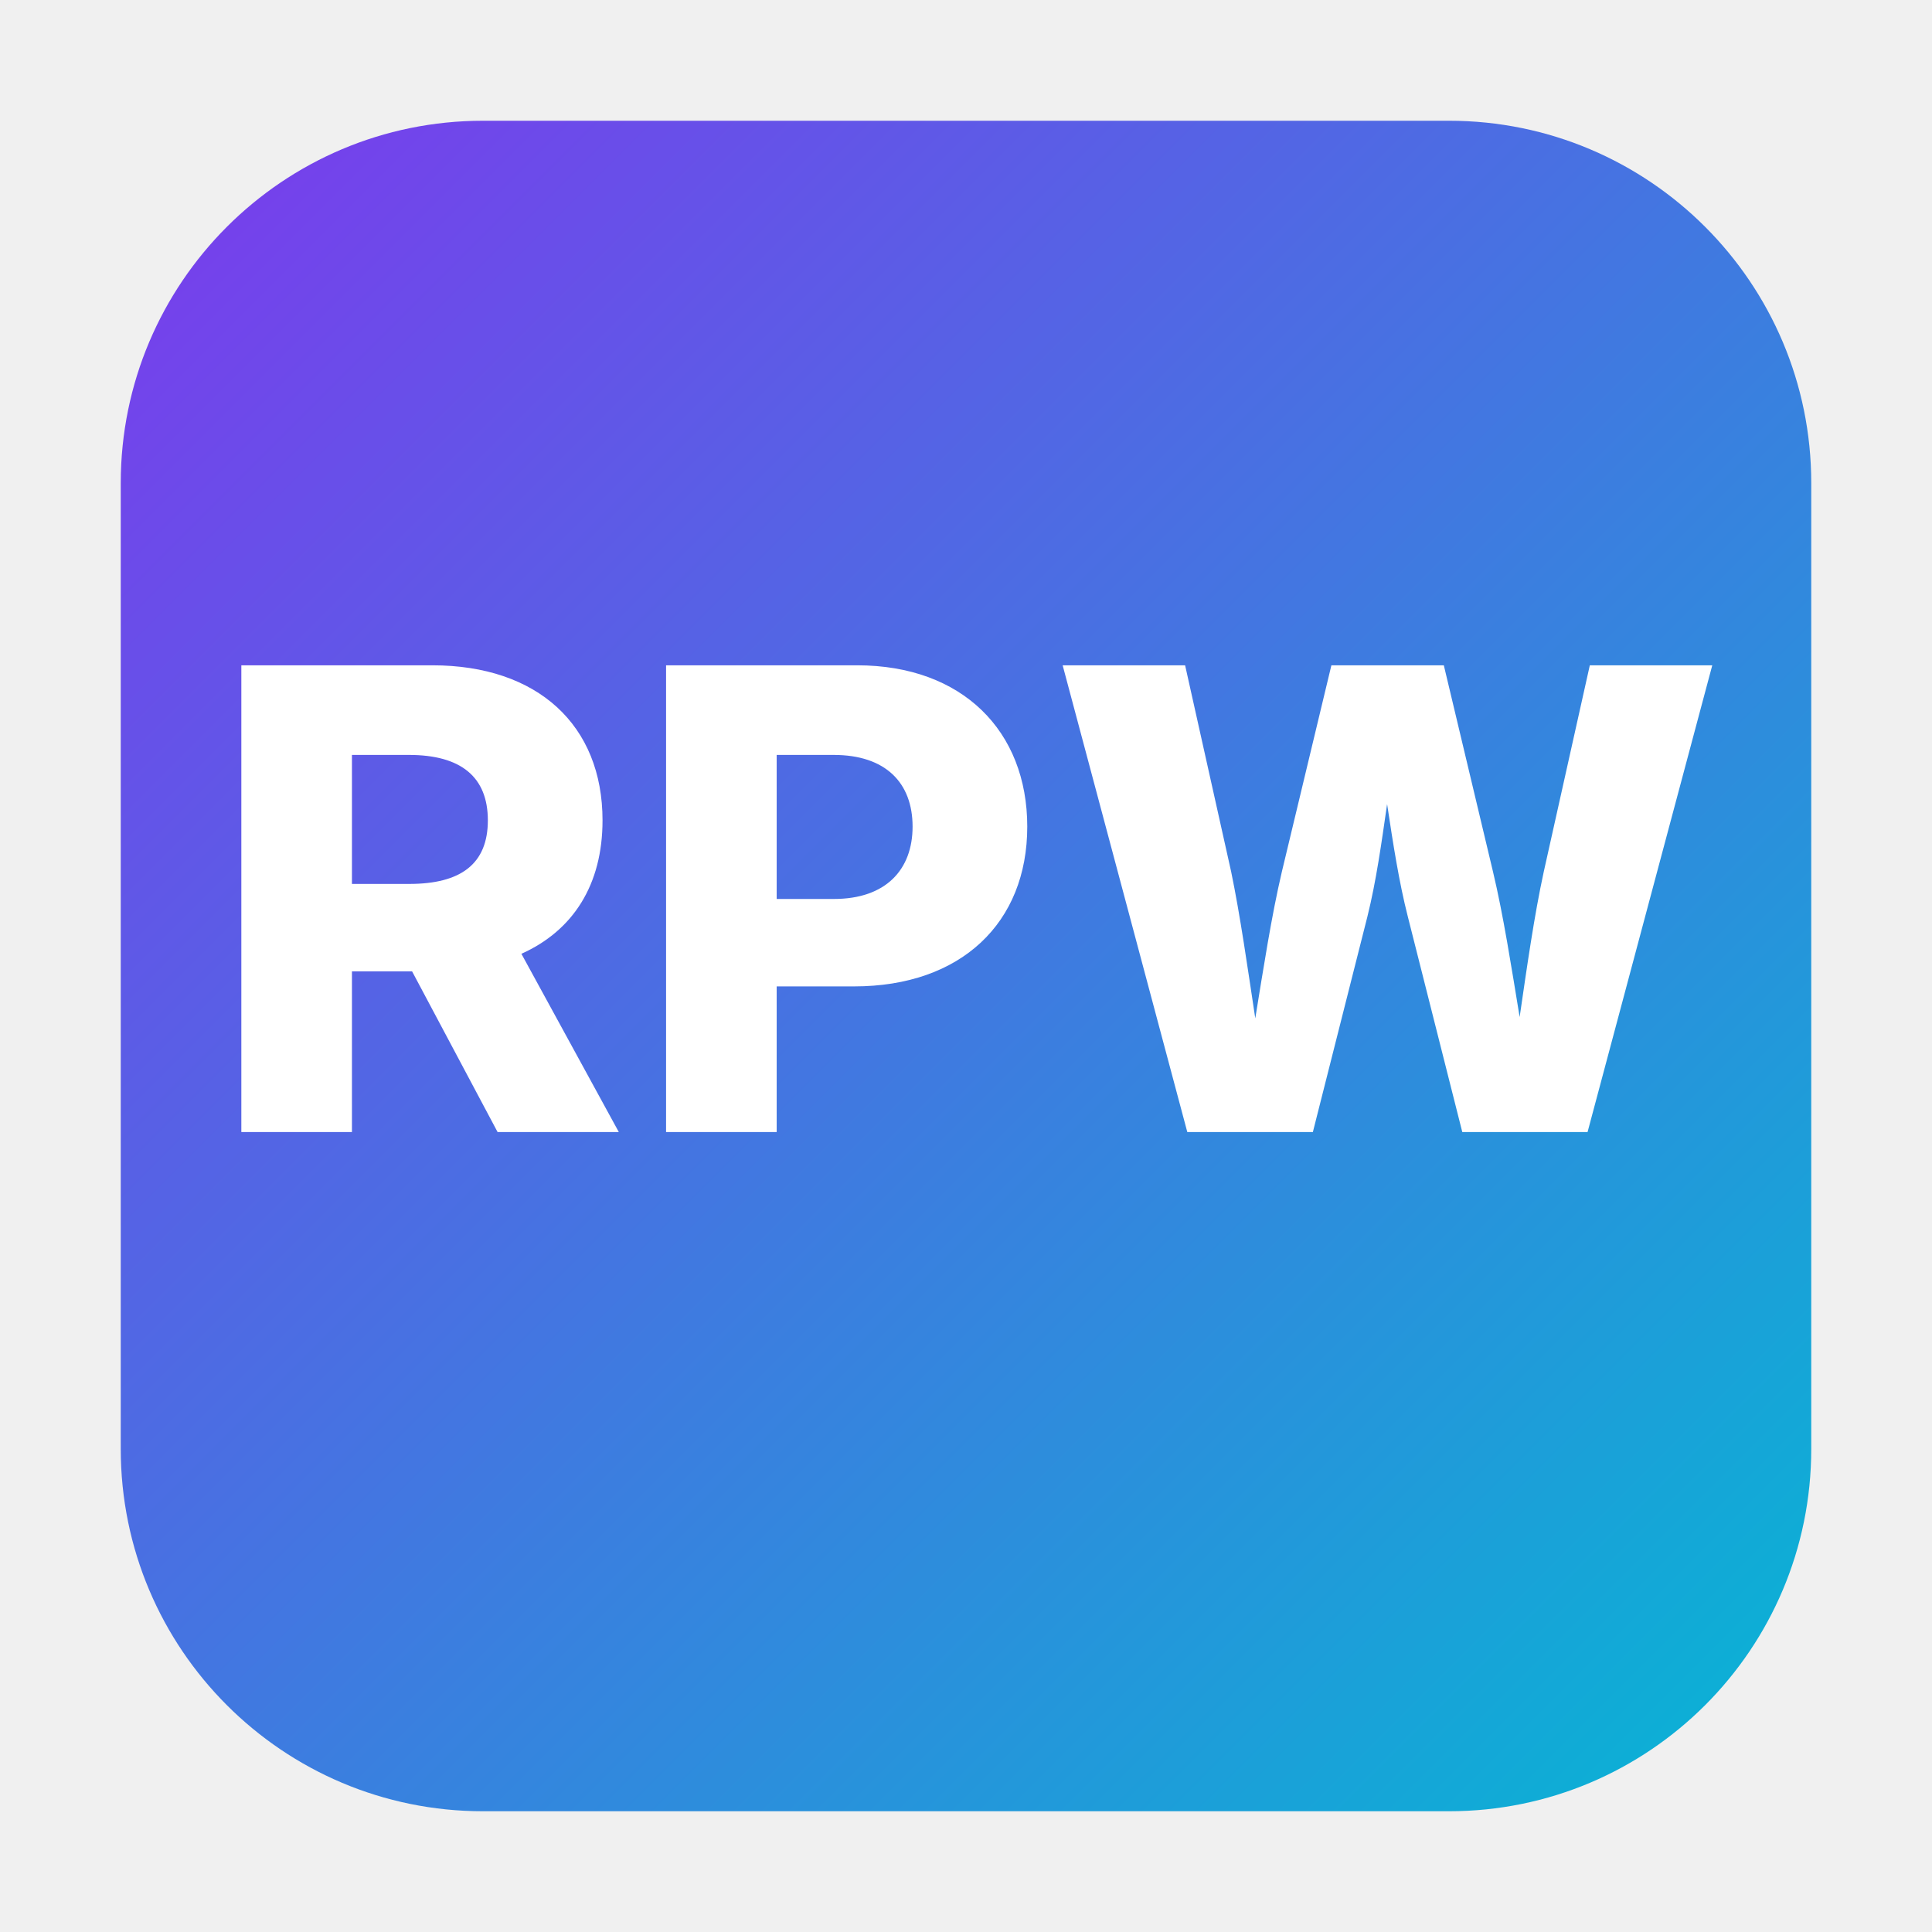
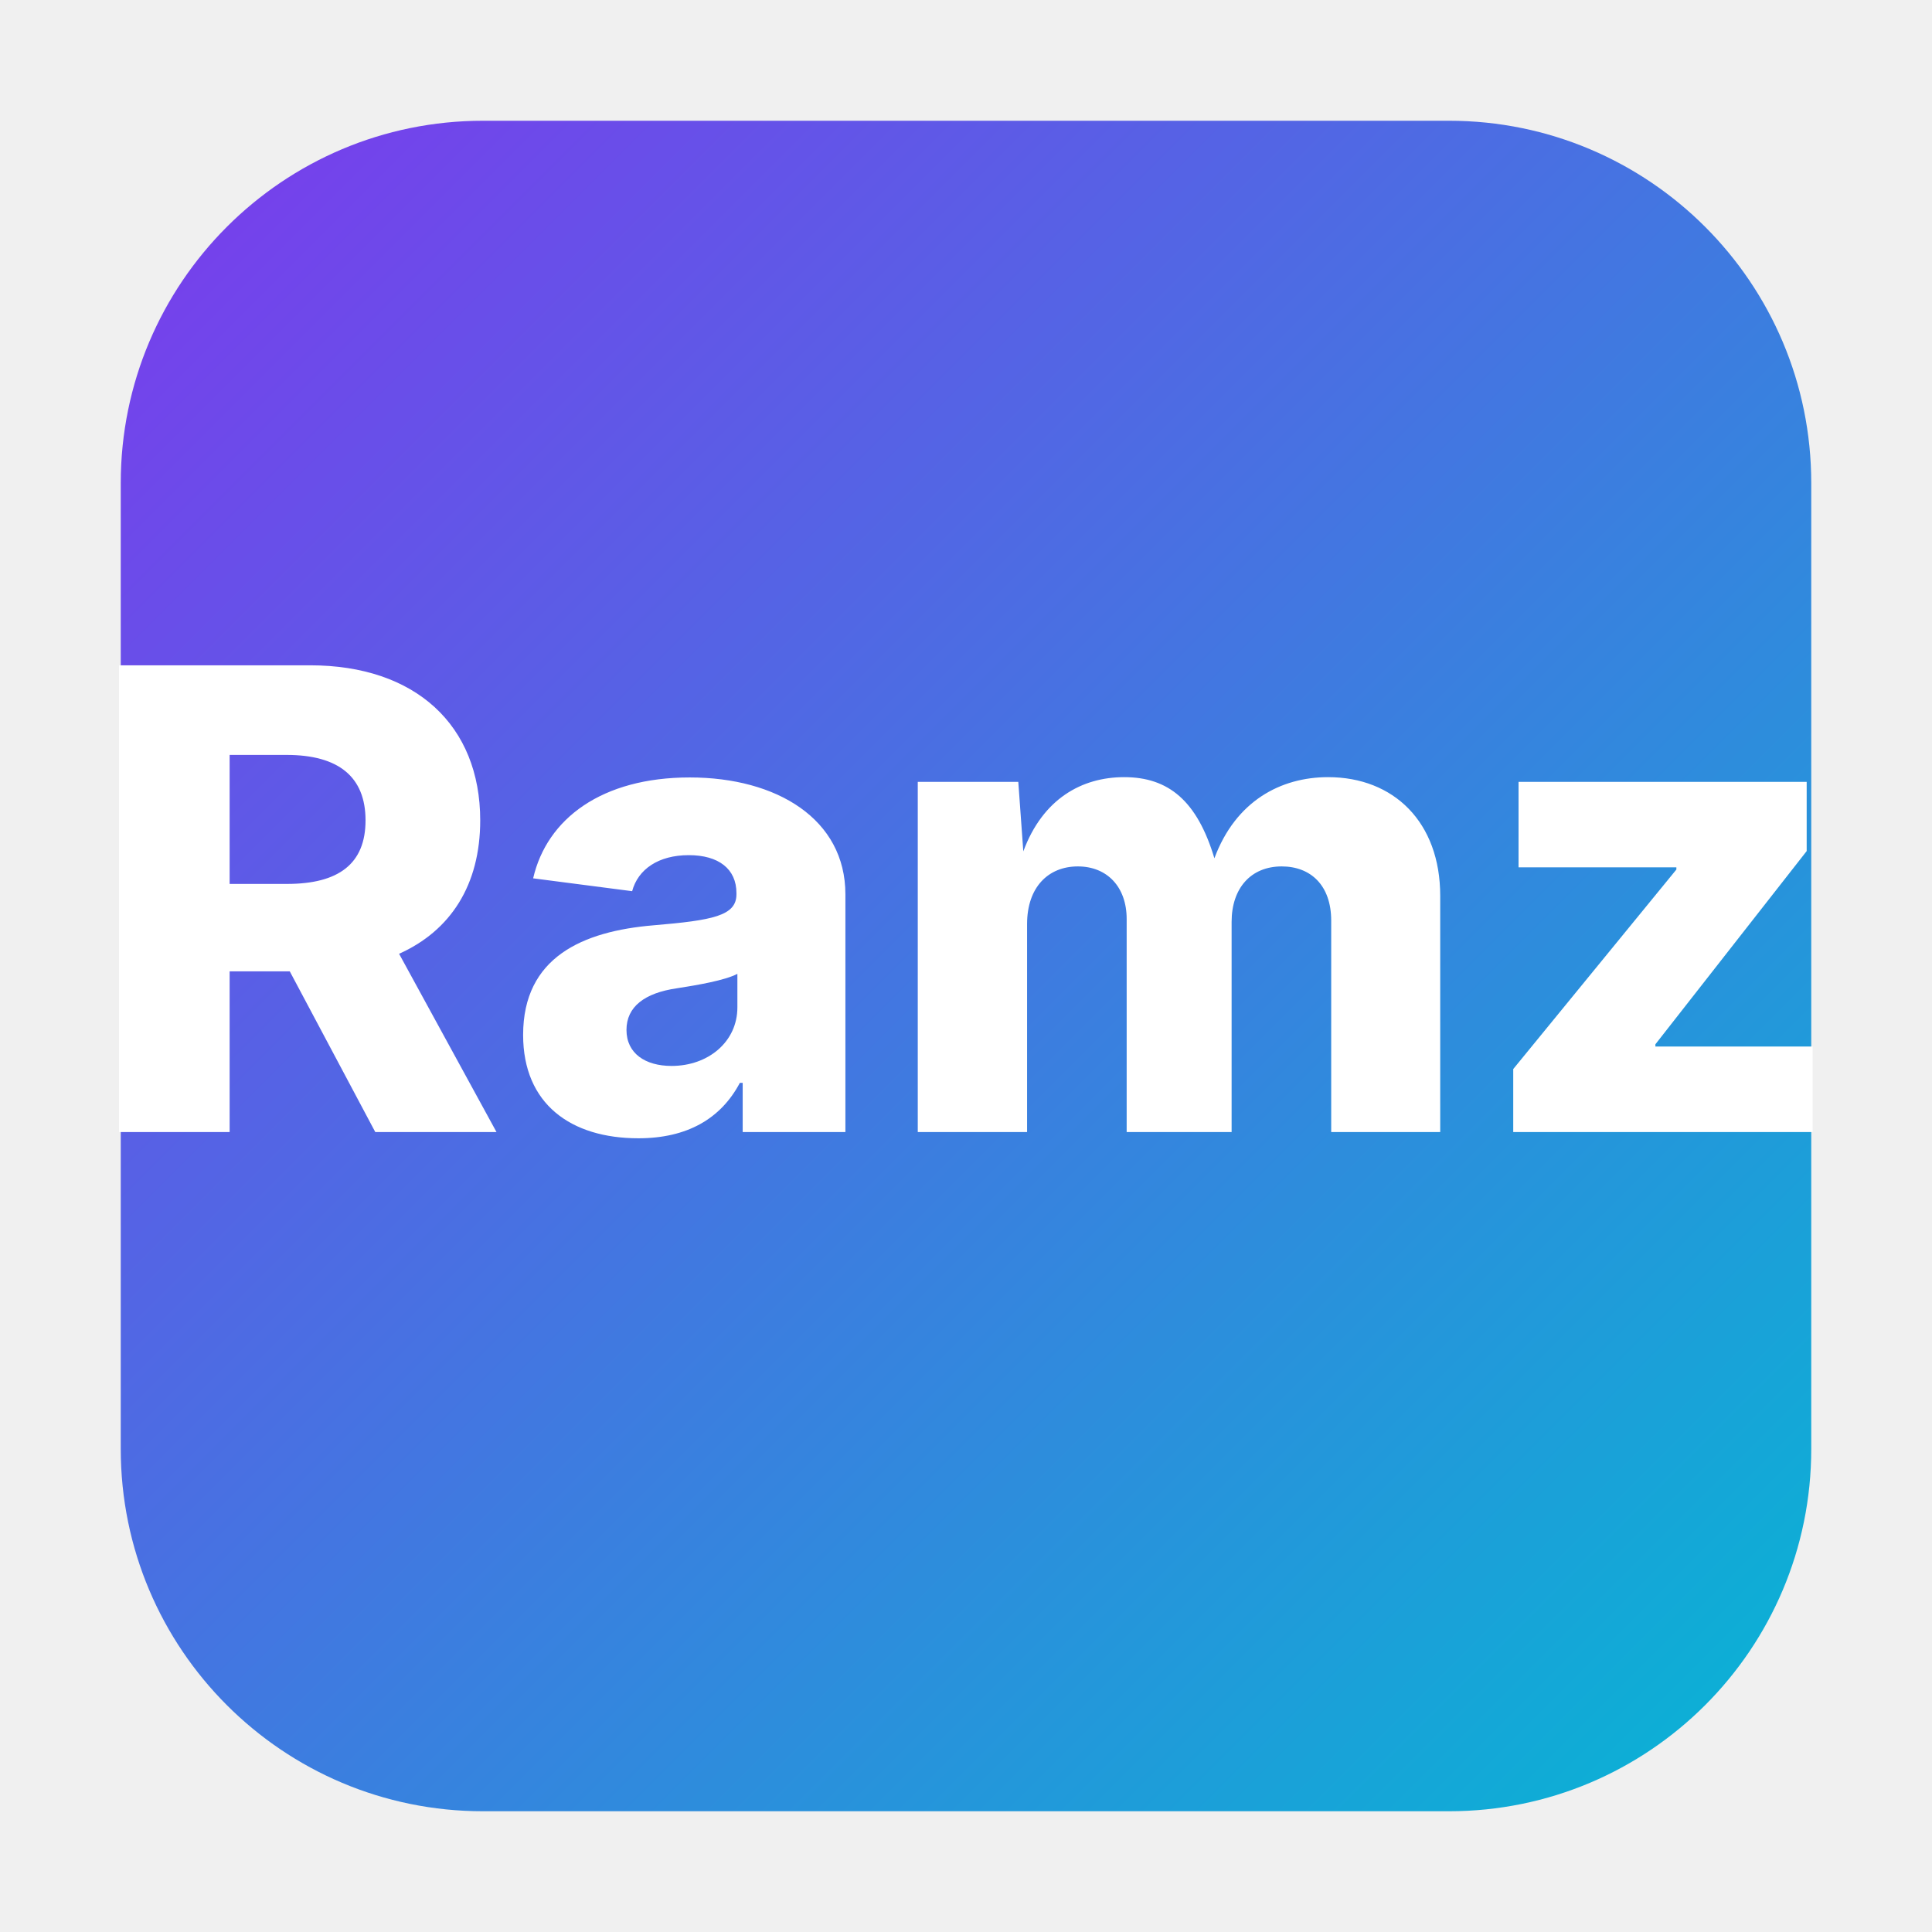
<svg xmlns="http://www.w3.org/2000/svg" width="512" height="512" viewBox="0 0 512 512">
  <defs>
    <linearGradient id="bg" x1="0" y1="0" x2="1" y2="1">
      <stop offset="0%" stop-color="#7c3aed" />
      <stop offset="100%" stop-color="#06b6d4" />
    </linearGradient>
  </defs>
  <rect x="32" y="32" width="448" height="448" rx="96" fill="url(#bg)" />
-   <text x="256" y="300" text-anchor="middle" font-size="170" font-family="Inter, Arial, sans-serif" font-weight="800" fill="white">RPW</text>
+   <text x="256" y="300" text-anchor="middle" font-size="170" font-family="Inter, Arial, sans-serif" font-weight="800" fill="white">Ramz</text>
</svg>
